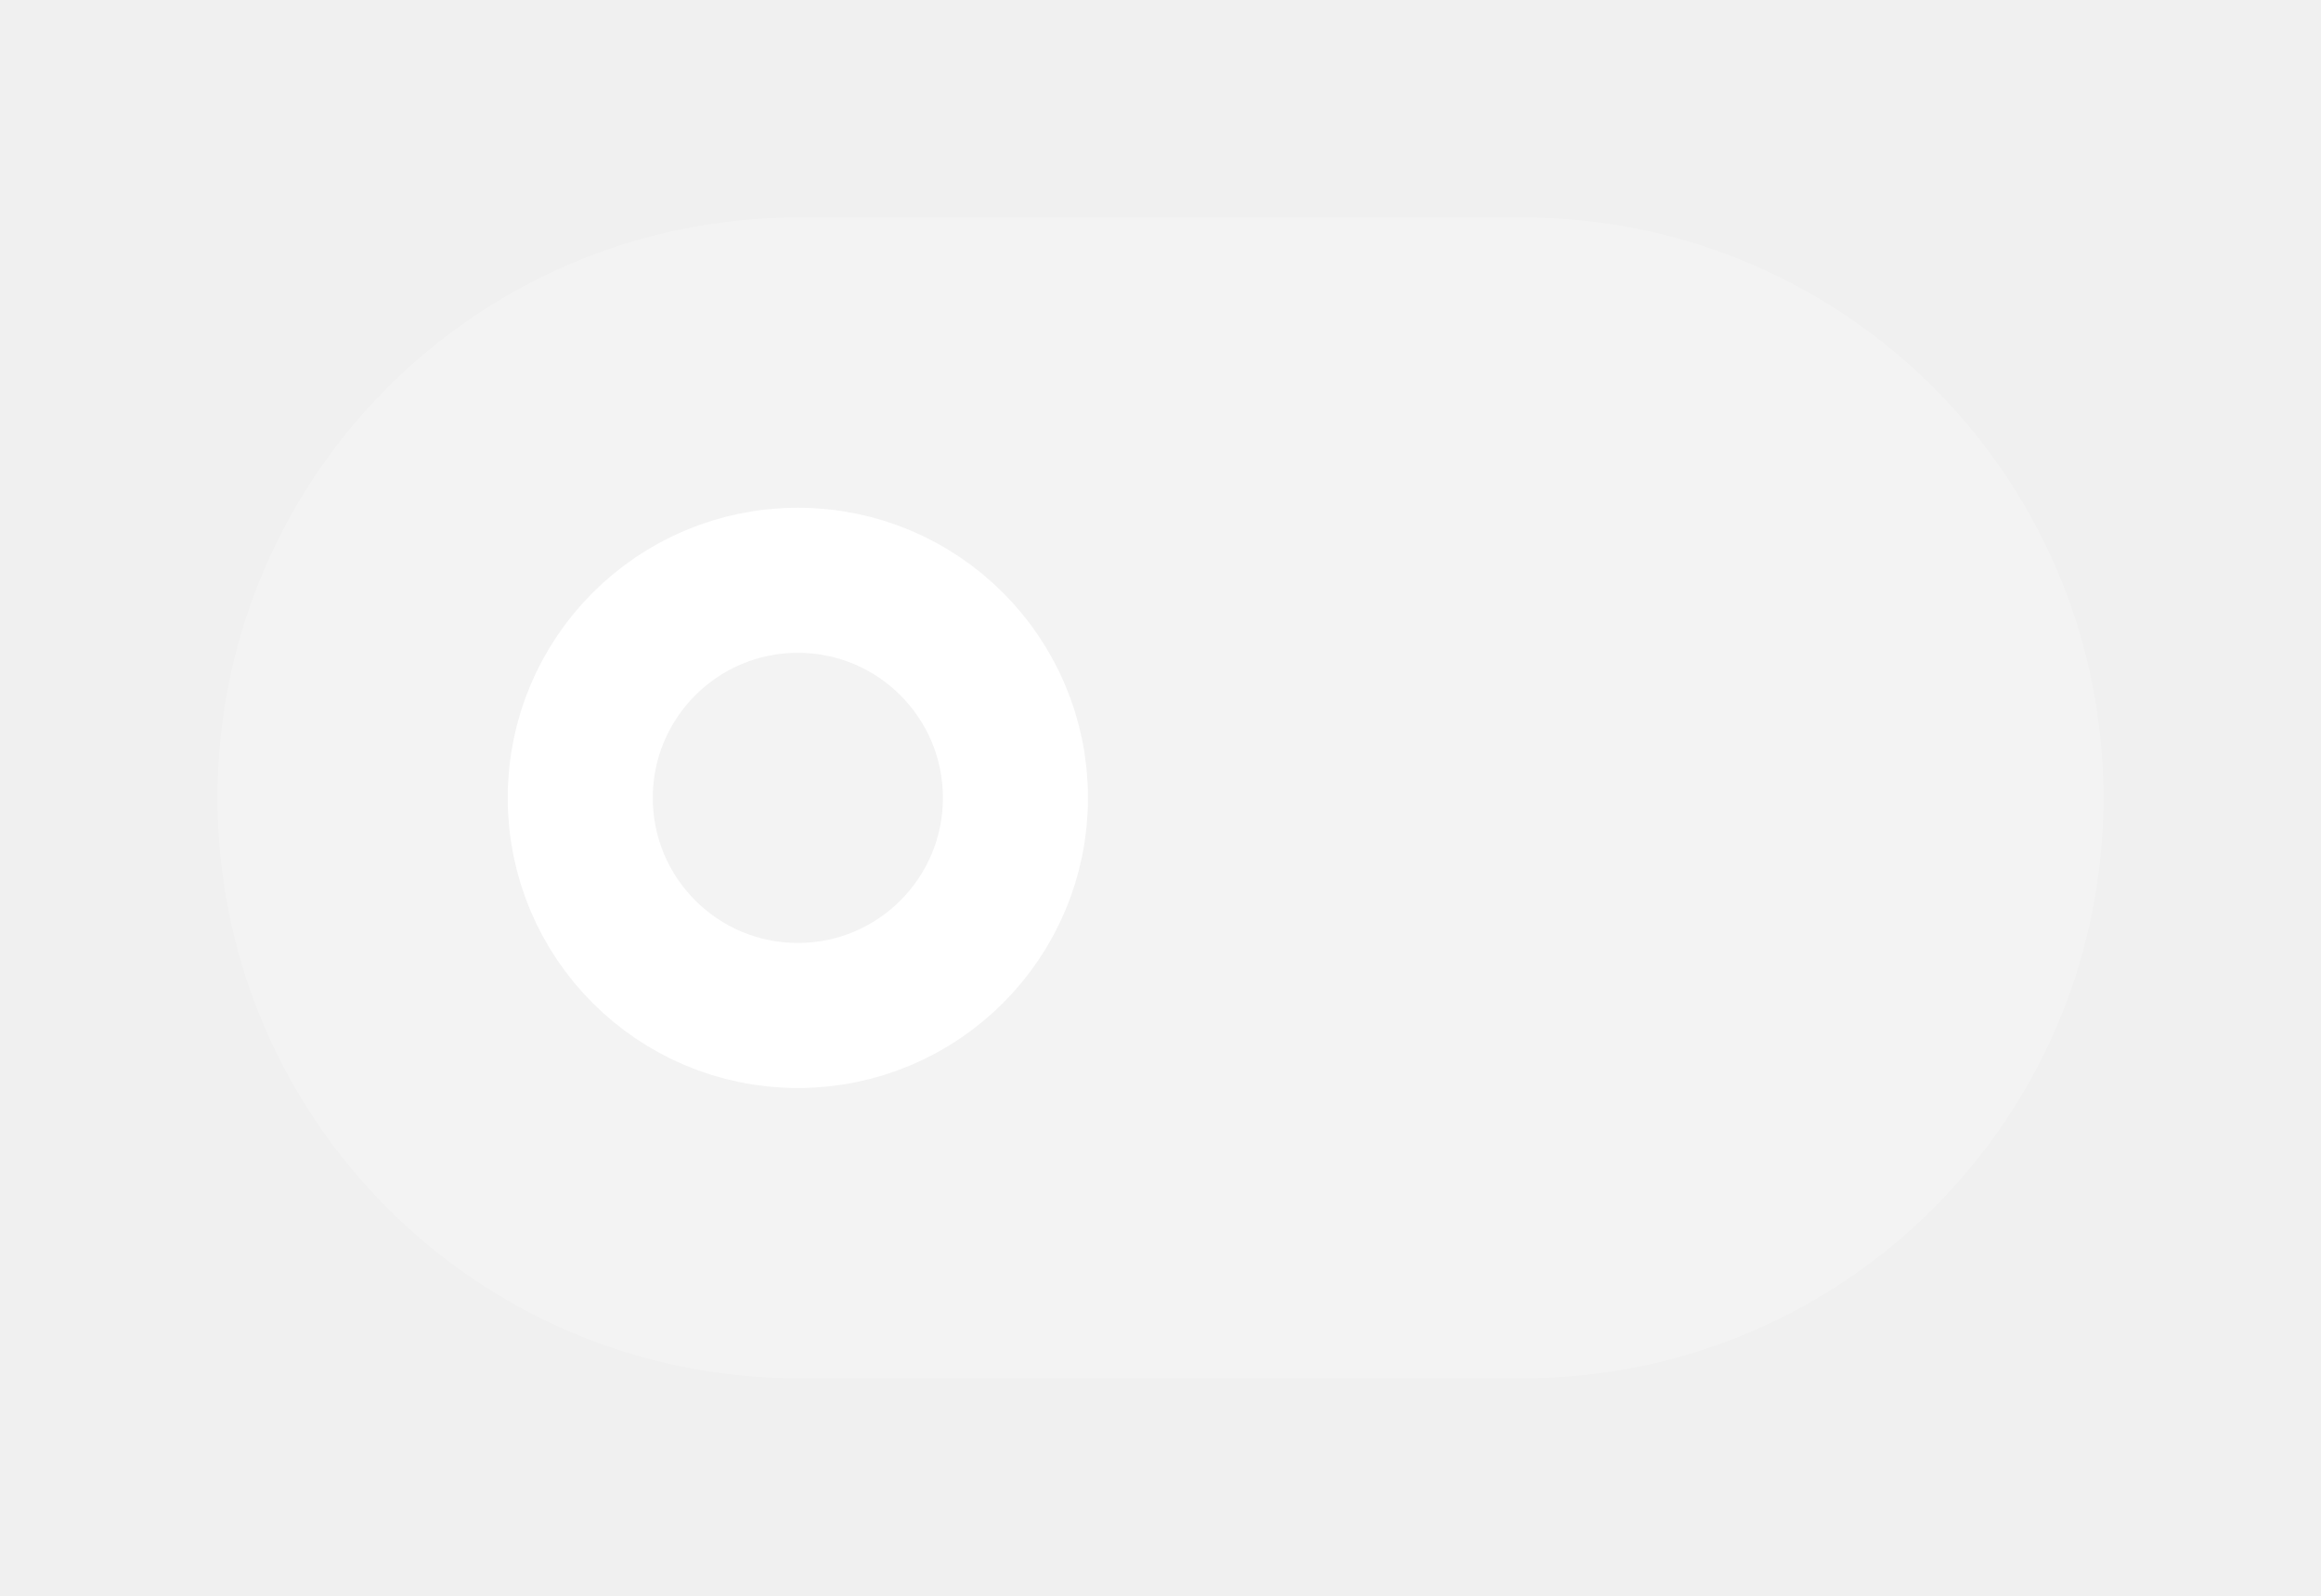
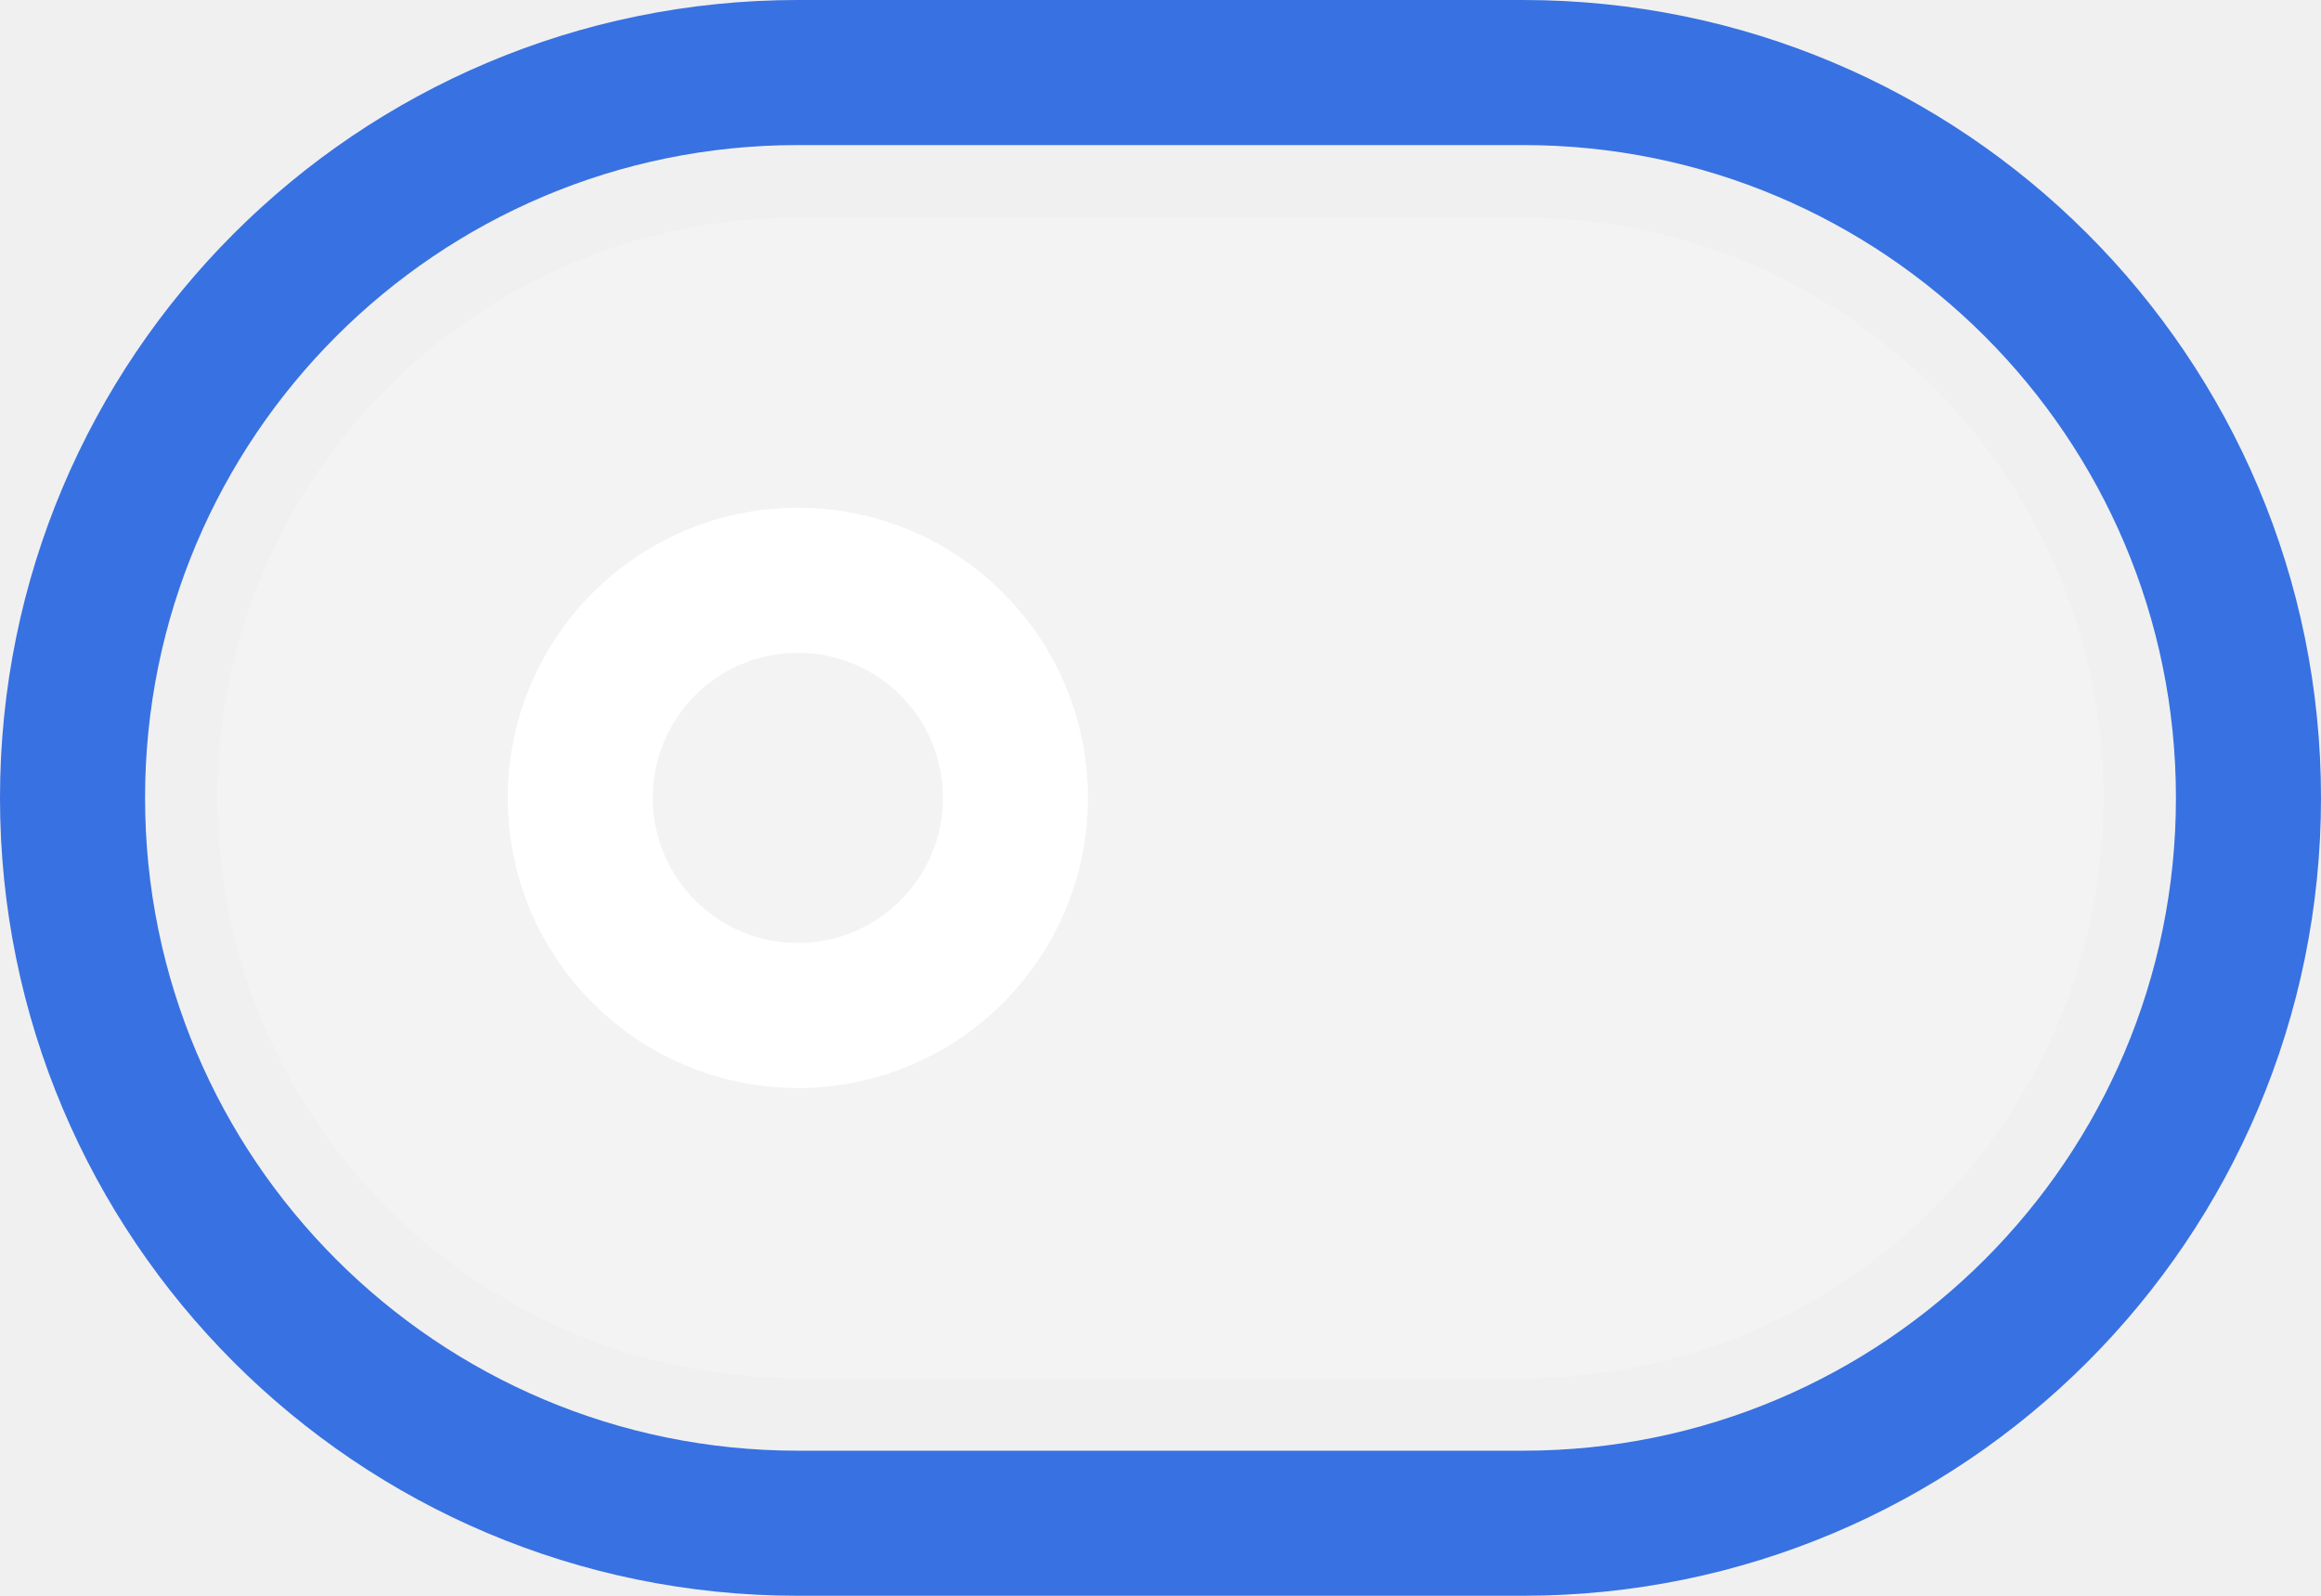
<svg xmlns="http://www.w3.org/2000/svg" width="32" height="22" viewBox="0 0 32 22" fill="none">
  <path d="M21 3H11C6.582 3 3 6.582 3 11C3 15.418 6.582 19 11 19H21C25.418 19 29 15.418 29 11C29 6.582 25.418 3 21 3Z" fill="white" color-fill-key="toggle-off-bg" fill-opacity="0.23" />
  <path d="M11 3.5H21C25.142 3.5 28.5 6.858 28.5 11C28.5 15.142 25.142 18.5 21 18.5H11C6.858 18.5 3.5 15.142 3.5 11C3.5 6.858 6.858 3.5 11 3.5Z" stroke="white" color-stroke-key="toggle-off-border" stroke-opacity="0" />
  <path d="M11 8C12.657 8 14 9.343 14 11C14 12.657 12.657 14 11 14C9.343 14 8 12.657 8 11C8 9.343 9.343 8 11 8Z" stroke="white" color-stroke-key="toggle-off-notch" stroke-width="2" />
+   <rect x="1" y="1" width="30" height="20" rx="10" stroke="#3871E1" color-stroke-key="toggle-focus-border" stroke-width="2" />
</svg>
